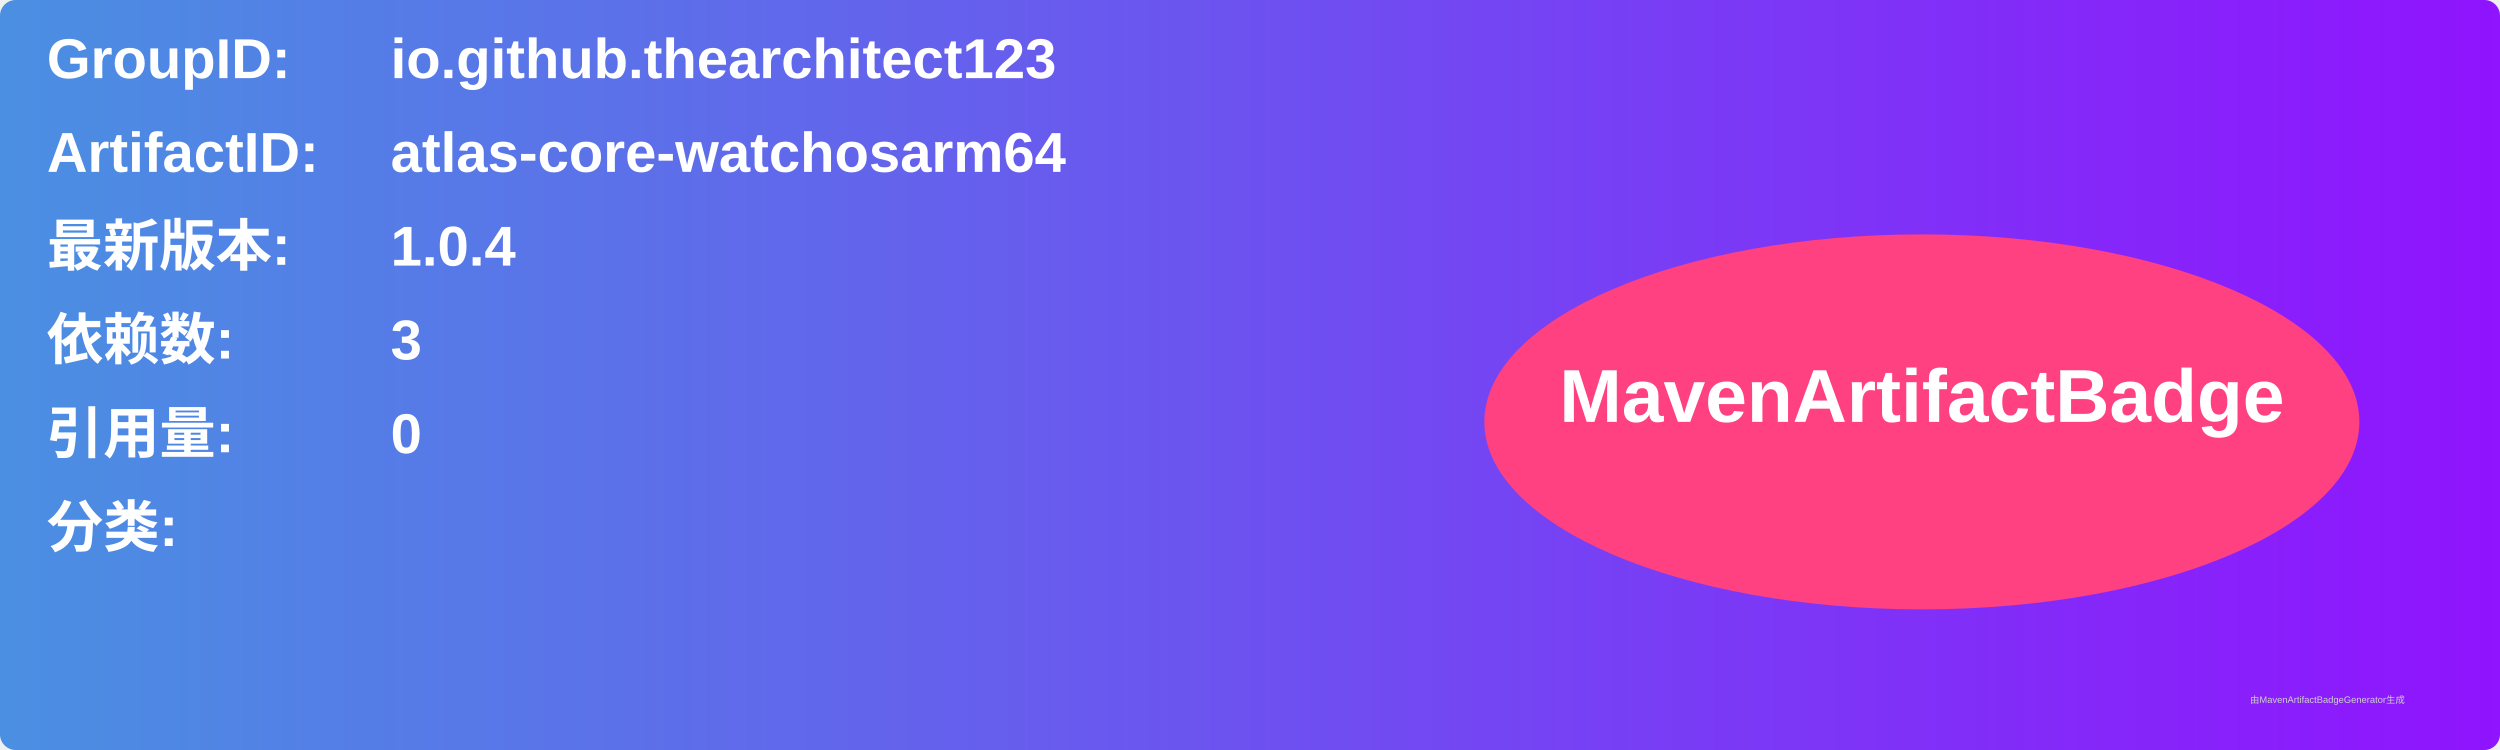
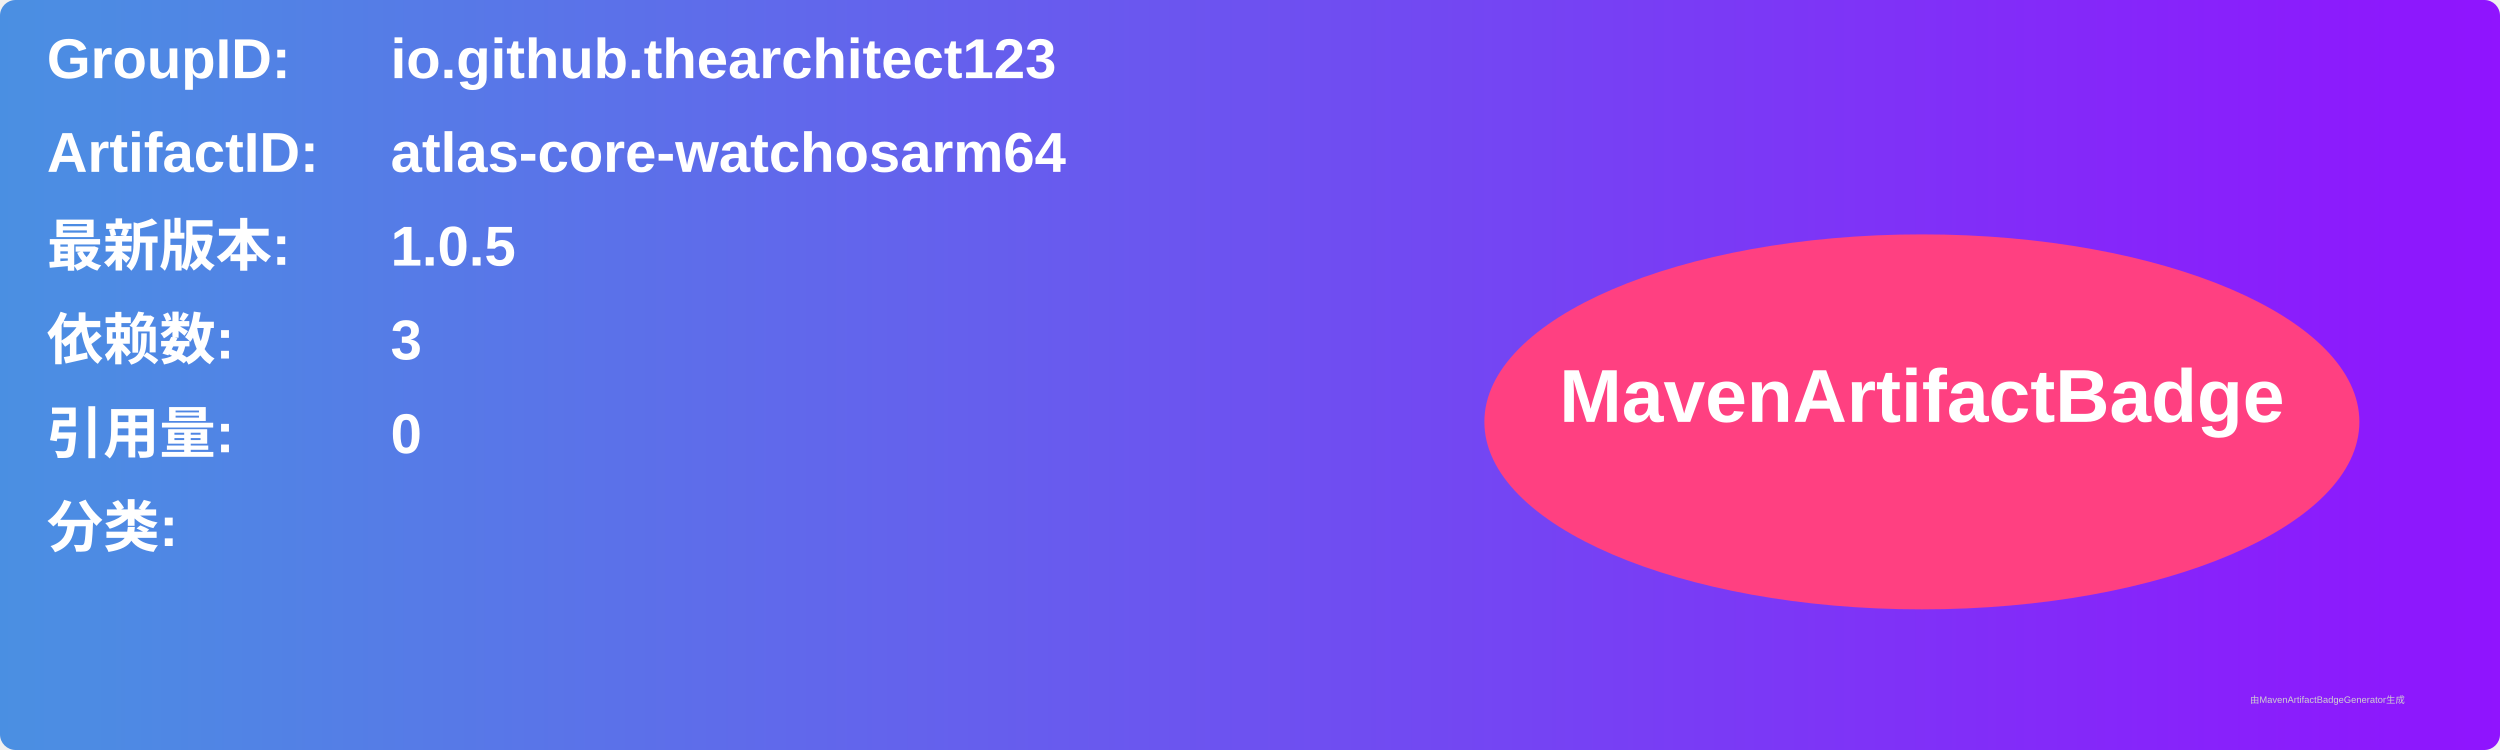
<svg xmlns="http://www.w3.org/2000/svg" width="800" height="240" viewBox="0 0 800 240">
  <linearGradient id="grad" x1="0%" y1="0%" x2="100%" y2="0%">
    <stop offset="0%" stop-color="#4a90e2" />
    <stop offset="100%" stop-color="#9013fe" />
  </linearGradient>
  <rect width="100%" height="100%" rx="5" ry="5" fill="url(#grad)" />
  <g transform="translate(15, 15)">
    <text x="0" y="10" font-family="Arial" font-size="18" fill="white" font-weight="bold" width="260">GroupID:</text>
    <text x="110" y="10" font-family="Arial" font-size="18" fill="white" font-weight="bold" width="460">io.github.thearchitect123</text>
    <text x="0" y="40" font-family="Arial" font-size="18" fill="white" font-weight="bold" width="260">ArtifactID:</text>
    <text x="110" y="40" font-family="Arial" font-size="18" fill="white" font-weight="bold" width="460">atlas-core-watchosarm64</text>
    <text x="0" y="70" font-family="Arial" font-size="18" fill="white" font-weight="bold">最新版本:</text>
    <text x="110" y="70" font-family="Arial" font-size="18" fill="white" font-weight="bold">
-       <tspan font-weight="bold">1.0.4</tspan>
+       <tspan font-weight="bold">1.0.5</tspan>
    </text>
    <text x="0" y="100" font-family="Arial" font-size="18" fill="white" font-weight="bold">依赖数: </text>
    <text x="110" y="100" font-family="Arial" font-size="18" fill="white">
      <tspan font-weight="bold">3</tspan>
    </text>
    <text x="0" y="130" font-family="Arial" font-size="18" fill="white" font-weight="bold">引用量: </text>
    <text x="110" y="130" font-family="Arial" font-size="18" fill="white">
      <tspan font-weight="bold">0</tspan>
    </text>
    <text x="0" y="160" font-family="Arial" font-size="18" fill="white" font-weight="bold">分类:</text>
    <text x="10" y="190" font-family="Arial" font-size="10" fill="white">
      <tspan font-weight="bold" />
    </text>
    <ellipse cx="600" cy="120" rx="140" ry="60" fill="#ff4081" />
    <text x="600" y="120" text-anchor="middle" font-family="Arial" font-size="24" fill="white" font-weight="bold">MavenArtifactBadge</text>
  </g>
  <text x="720" y="225" font-family="Arial" font-size="3" fill="#d0d0d0">由MavenArtifactBadgeGenerator生成</text>
</svg>
